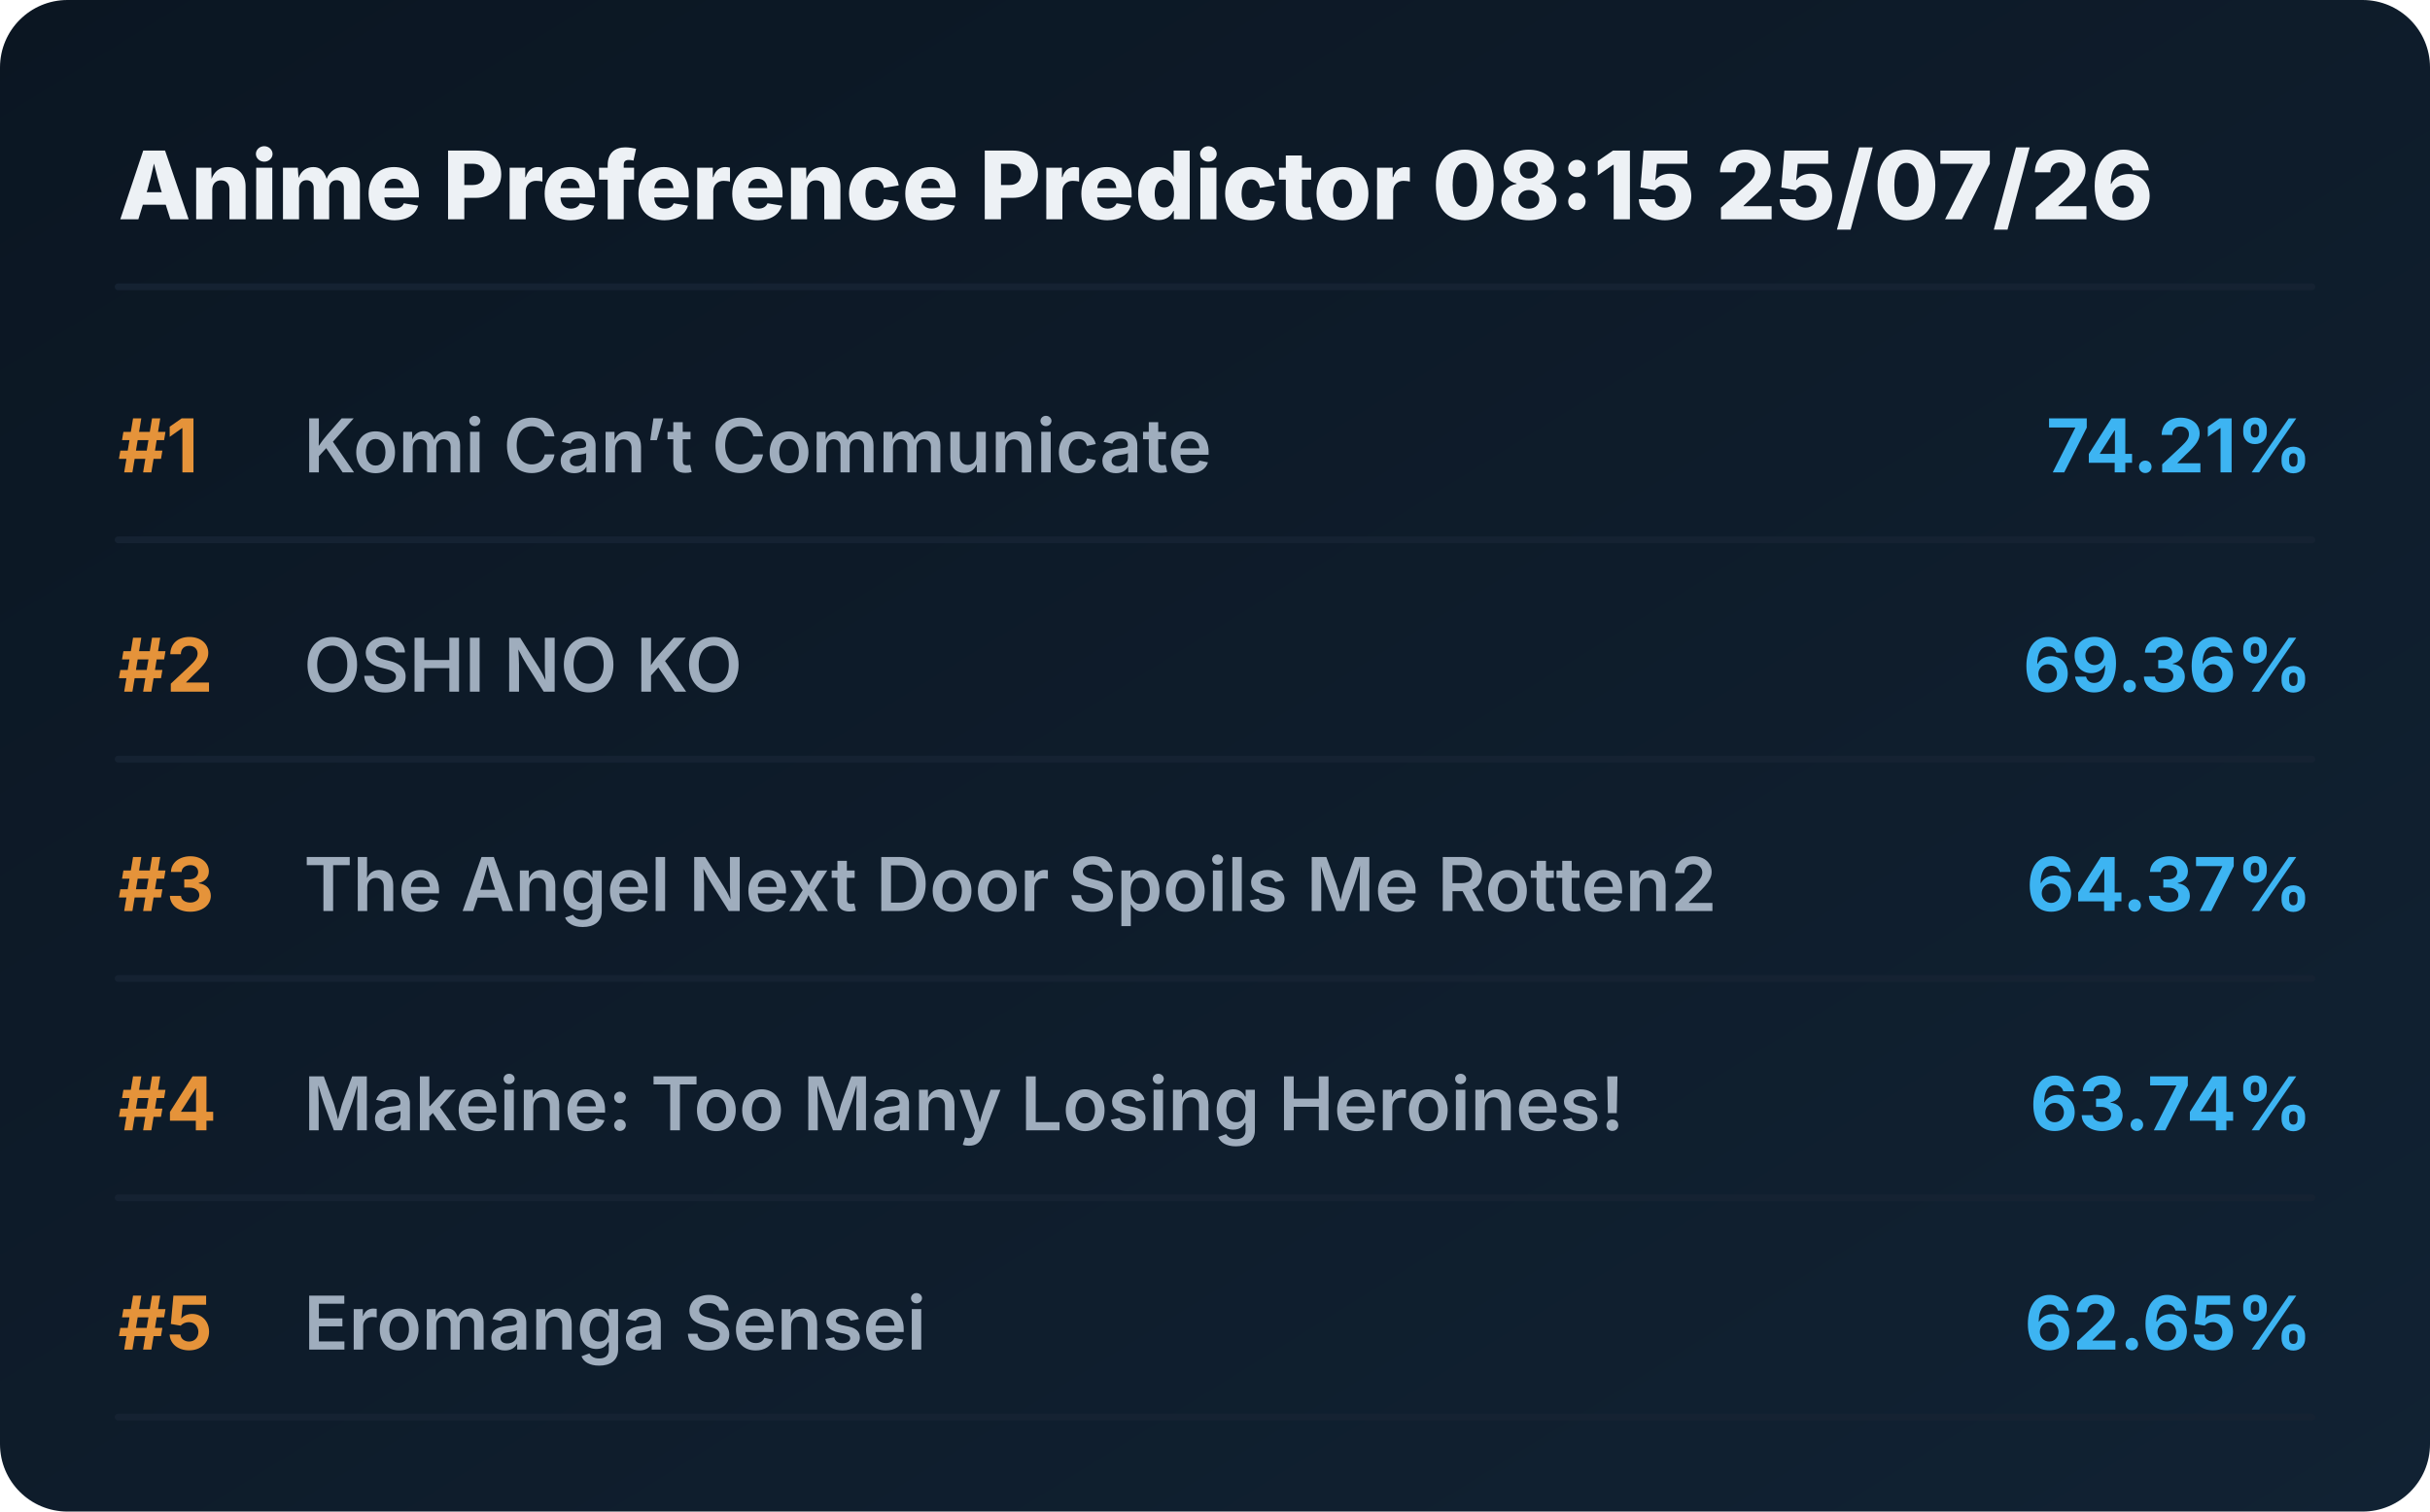
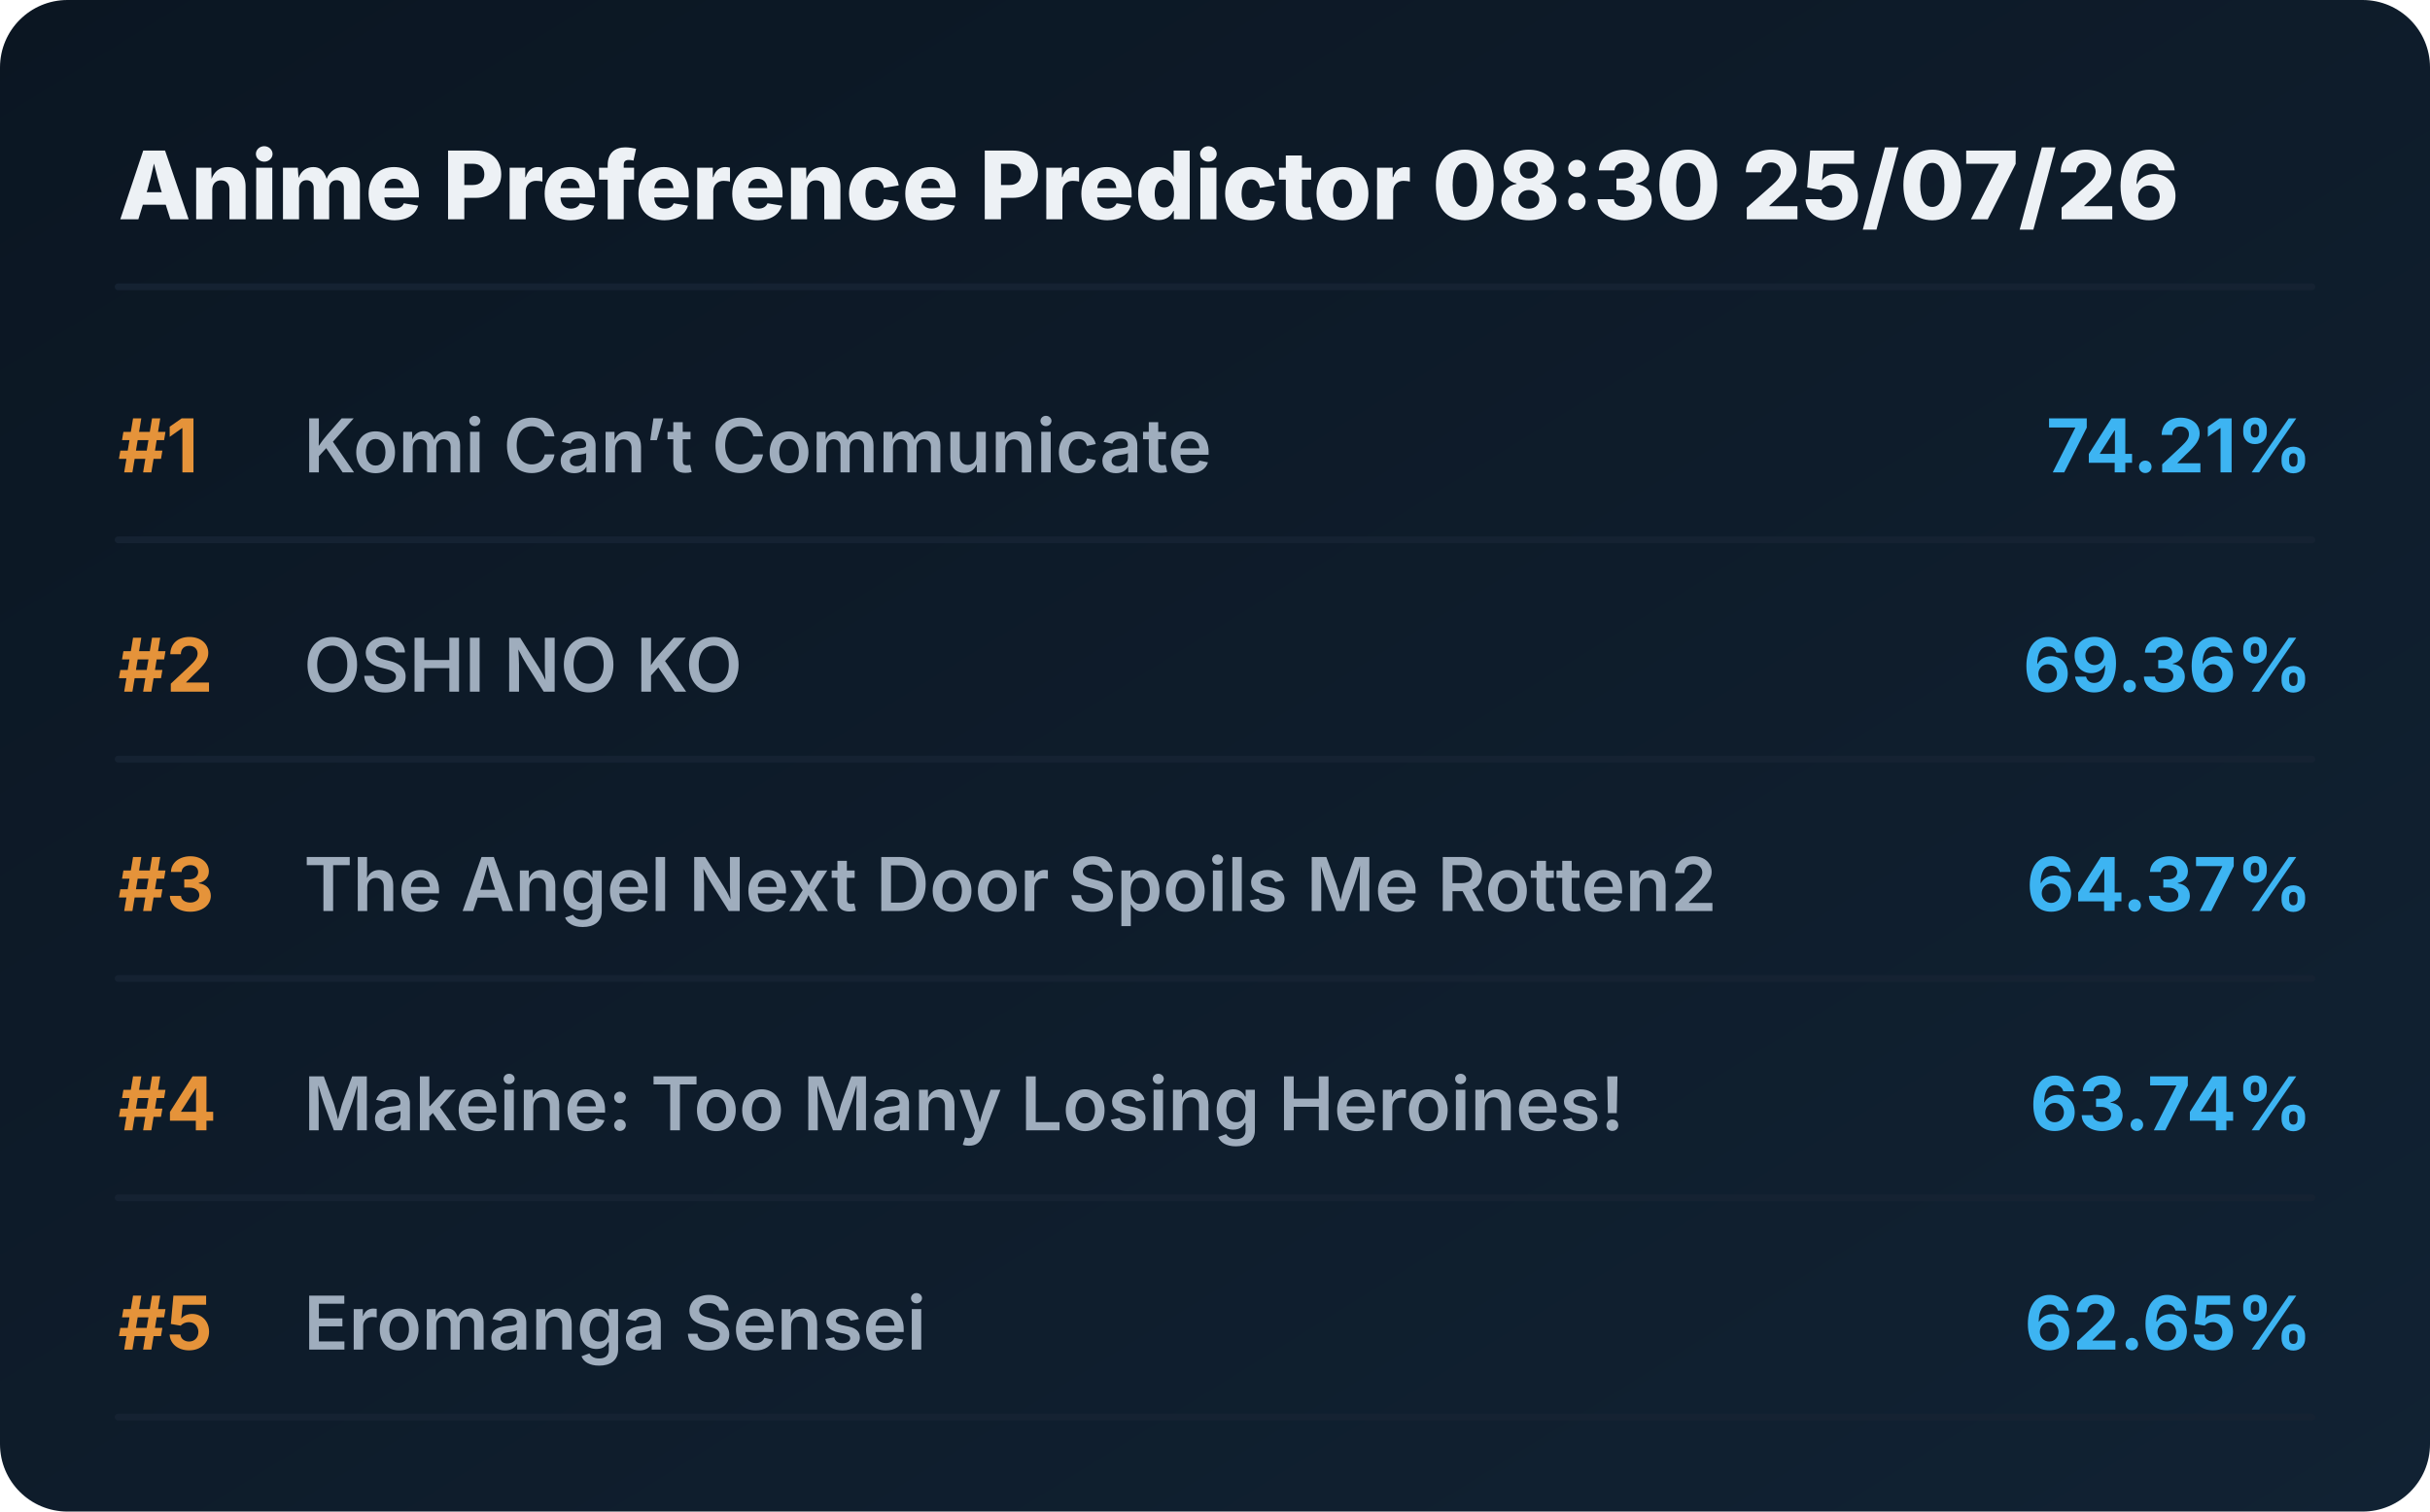
<svg xmlns="http://www.w3.org/2000/svg" viewBox="0 0 720 448" preserveAspectRatio="xMidYMid meet" style="width: 100%; height: auto; max-width: 720px;">
  <defs>
    <linearGradient id="boxGrad" x1="0%" y1="0%" x2="100%" y2="100%">
      <stop offset="0%" stop-color="#0b1622" />
      <stop offset="100%" stop-color="#112233" />
    </linearGradient>
    <clipPath id="titleClip">
      <rect x="90" y="0" width="510" height="100%" />
    </clipPath>
  </defs>
  <style>
    .bg { fill: url(#boxGrad); rx: 20px; }
    .header { font-family: 'Overpass', 'Inter', system-ui, sans-serif; font-weight: 800; font-size: 28px; fill: #edf1f5; }
    .rank { font-family: 'Overpass', 'Inter', system-ui, sans-serif; font-weight: 700; font-size: 22px; fill: #e5933a; }
    .title { font-family: 'Overpass', 'Inter', system-ui, sans-serif; font-weight: 600; font-size: 22px; fill: #9fadbd; }
    .score { font-family: 'Overpass', 'Inter', system-ui, sans-serif; font-weight: 700; font-size: 22px; fill: #3db4f2; }
    .line { stroke: #152232; stroke-width: 2; stroke-linecap: round; }
  </style>
  <rect class="bg" width="720" height="448" />
-   <text x="35" y="65" class="header">Anime Preference Predictor 08:15 25/07/26</text>
+   <text x="35" y="65" class="header">Anime Preference Predictor 08:30 25/07/26</text>
  <line x1="35" y1="85" x2="685" y2="85" class="line" />
  <g transform="translate(0, 0)">
    <text x="35" y="140" class="rank">#1</text>
    <text x="90" y="140" class="title">Komi Can’t Communicate</text>
    <text x="685" y="140" class="score" text-anchor="end">74.21%</text>
    <line x1="35" y1="160" x2="685" y2="160" class="line" />
  </g>
  <g transform="translate(0, 65)">
    <text x="35" y="140" class="rank">#2</text>
    <text x="90" y="140" class="title">OSHI NO KO</text>
    <text x="685" y="140" class="score" text-anchor="end">69.36%</text>
    <line x1="35" y1="160" x2="685" y2="160" class="line" />
  </g>
  <g transform="translate(0, 130)">
    <text x="35" y="140" class="rank">#3</text>
    <text x="90" y="140" class="title">The Angel Next Door Spoils Me Rotten2</text>
    <text x="685" y="140" class="score" text-anchor="end">64.37%</text>
    <line x1="35" y1="160" x2="685" y2="160" class="line" />
  </g>
  <g transform="translate(0, 195)">
    <text x="35" y="140" class="rank">#4</text>
    <text x="90" y="140" class="title">Makeine: Too Many Losing Heroines!</text>
    <text x="685" y="140" class="score" text-anchor="end">63.74%</text>
    <line x1="35" y1="160" x2="685" y2="160" class="line" />
  </g>
  <g transform="translate(0, 260)">
    <text x="35" y="140" class="rank">#5</text>
    <text x="90" y="140" class="title">Eromanga Sensei</text>
    <text x="685" y="140" class="score" text-anchor="end">62.65%</text>
    <line x1="35" y1="160" x2="685" y2="160" class="line" />
  </g>
</svg>
